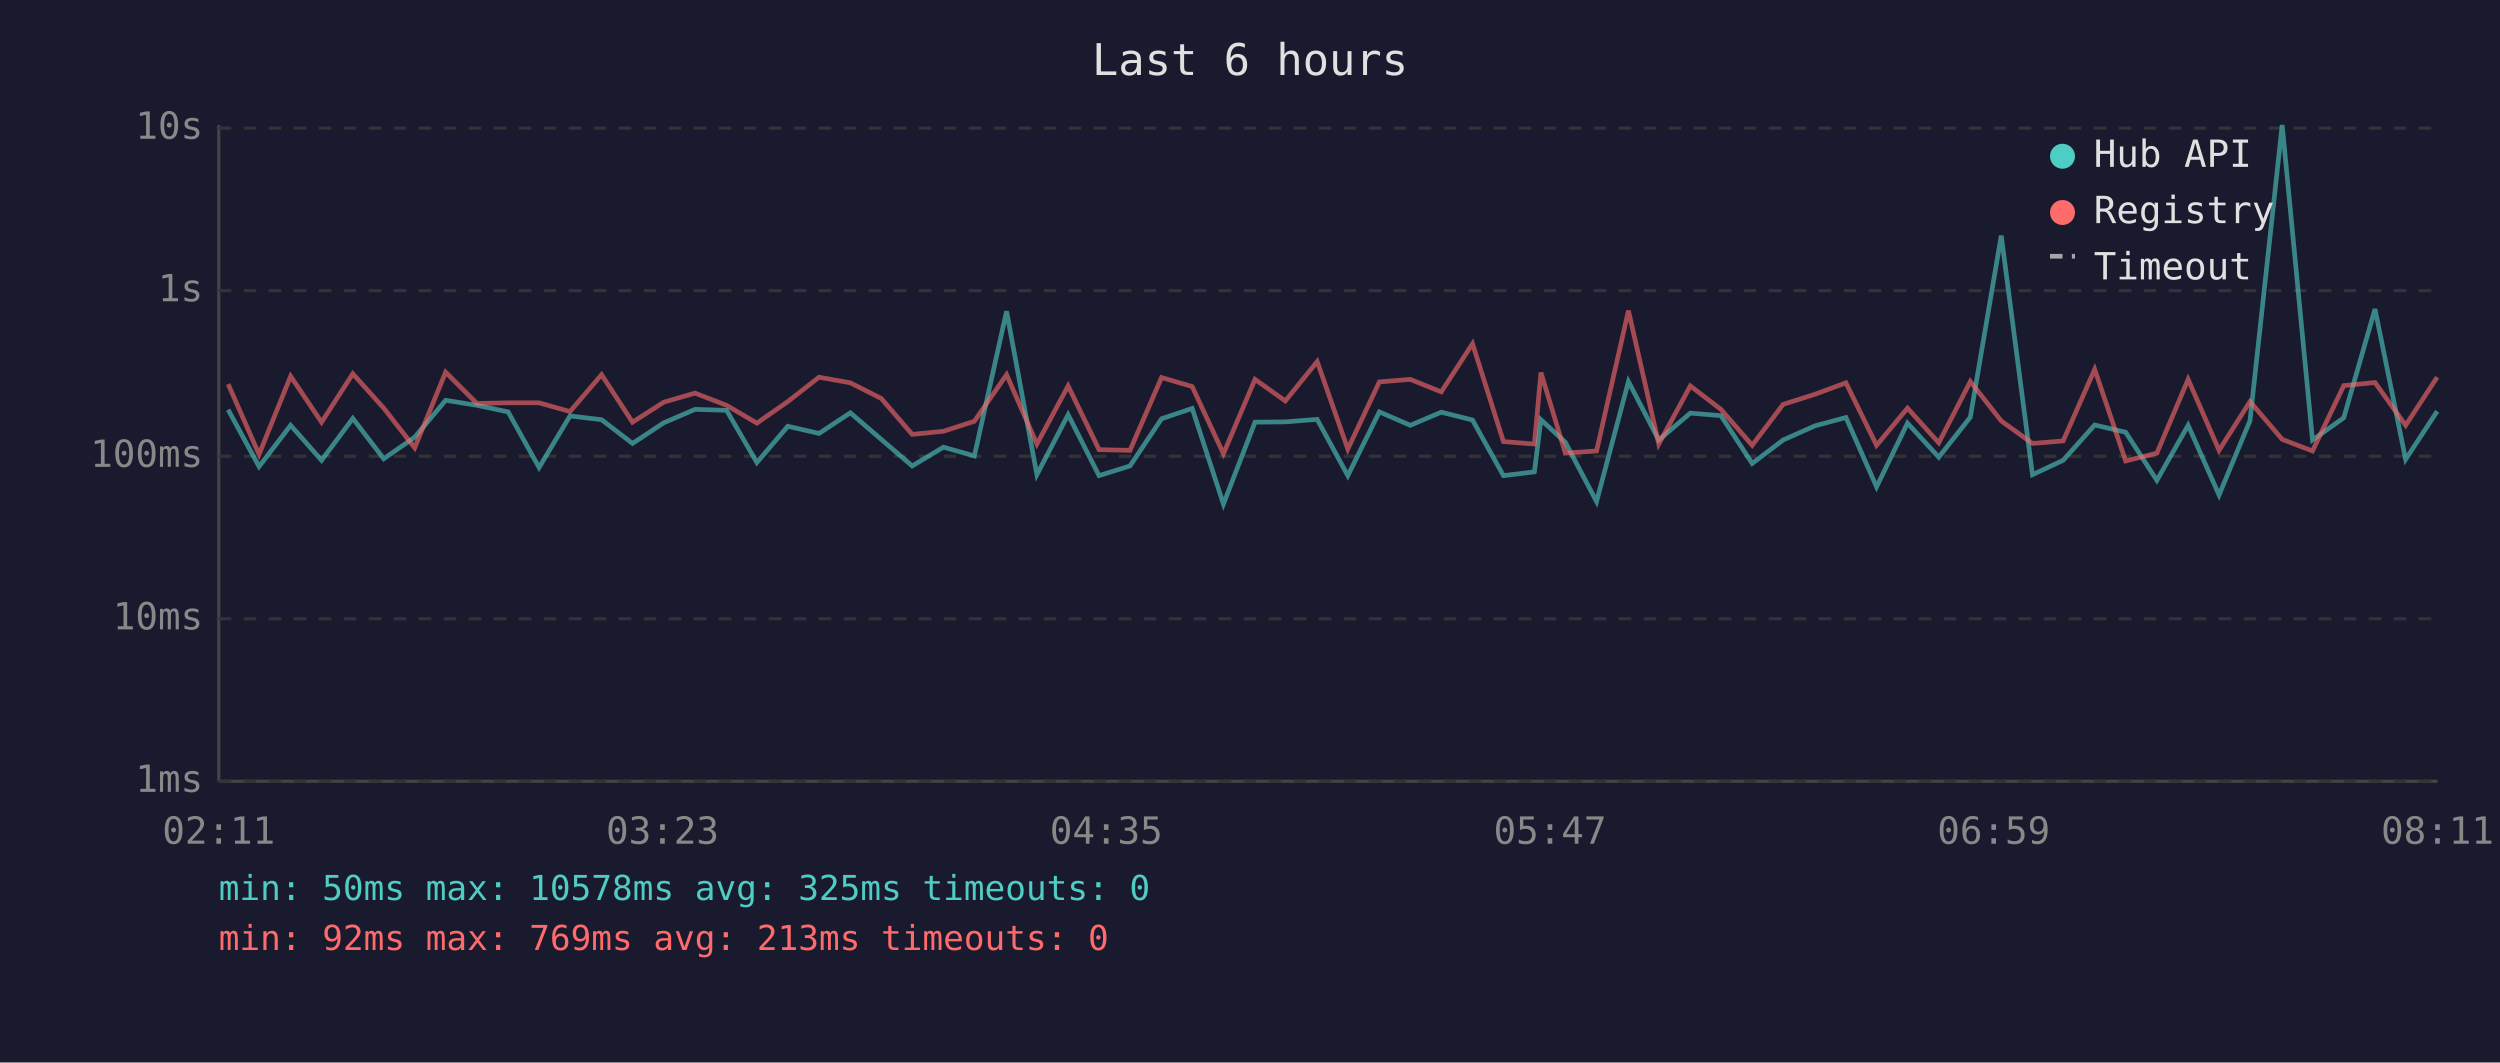
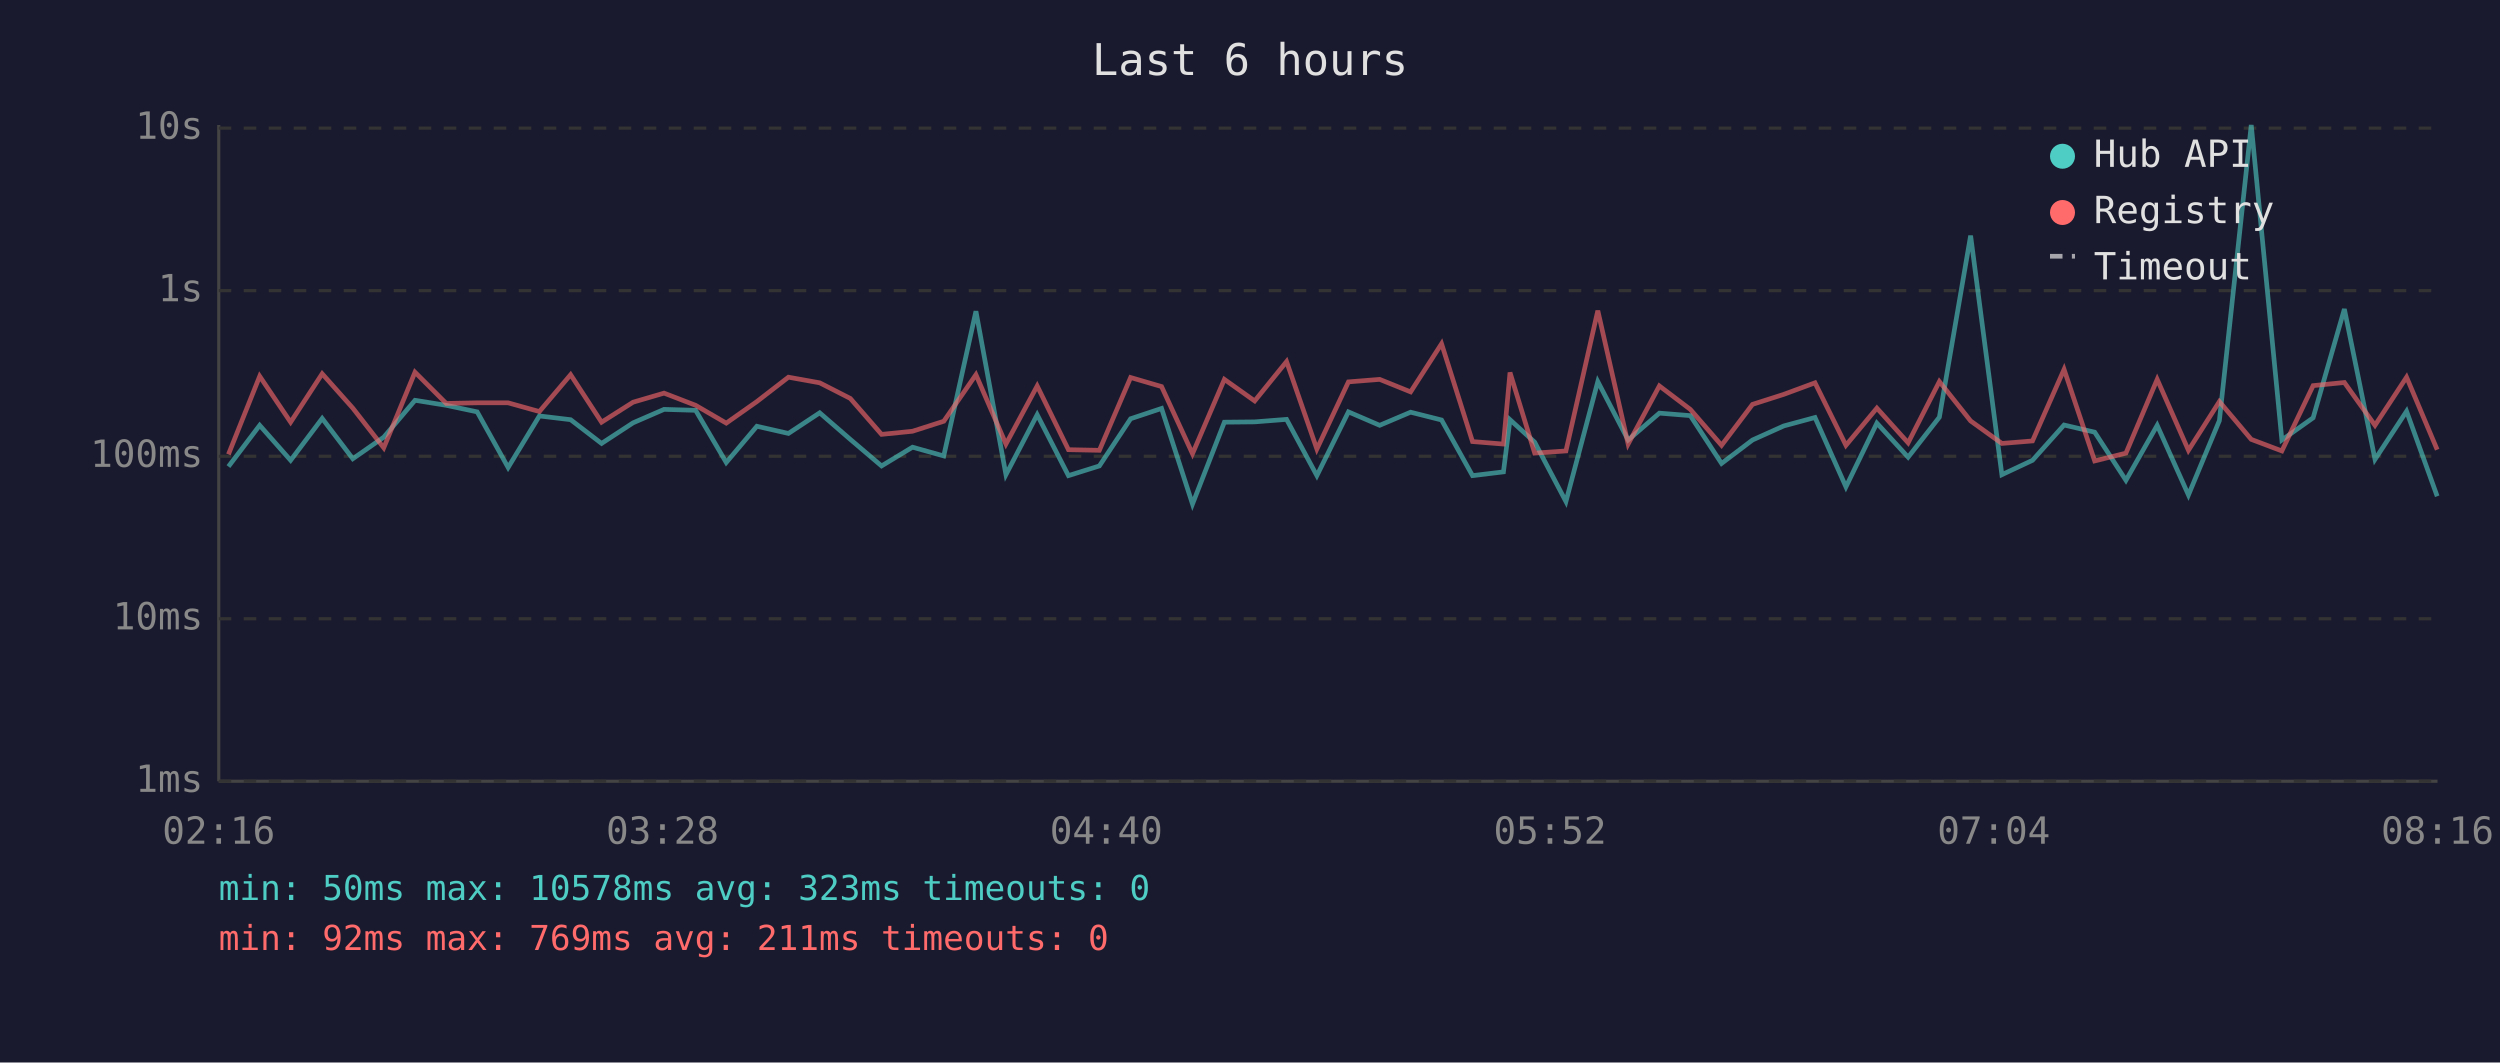
<svg xmlns="http://www.w3.org/2000/svg" viewBox="0 0 800 340" font-family="monospace" font-size="12">
  <rect width="800" height="340" fill="#1a1a2e" />
  <text x="400" y="24" fill="#e0e0e0" font-size="14" text-anchor="middle">Last 6 hours</text>
  <line x1="70" y1="40" x2="70" y2="250" stroke="#444" stroke-width="1" />
  <line x1="70" y1="250" x2="780" y2="250" stroke="#444" stroke-width="1" />
  <line x1="70" y1="250" x2="780" y2="250" stroke="#333" stroke-width="1" stroke-dasharray="4" />
  <text x="65" y="250" fill="#888" text-anchor="end" dominant-baseline="middle">1ms</text>
  <line x1="70" y1="198" x2="780" y2="198" stroke="#333" stroke-width="1" stroke-dasharray="4" />
  <text x="65" y="198" fill="#888" text-anchor="end" dominant-baseline="middle">10ms</text>
  <line x1="70" y1="146" x2="780" y2="146" stroke="#333" stroke-width="1" stroke-dasharray="4" />
  <text x="65" y="146" fill="#888" text-anchor="end" dominant-baseline="middle">100ms</text>
  <line x1="70" y1="93" x2="780" y2="93" stroke="#333" stroke-width="1" stroke-dasharray="4" />
  <text x="65" y="93" fill="#888" text-anchor="end" dominant-baseline="middle">1s</text>
  <line x1="70" y1="41" x2="780" y2="41" stroke="#333" stroke-width="1" stroke-dasharray="4" />
  <text x="65" y="41" fill="#888" text-anchor="end" dominant-baseline="middle">10s</text>
-   <text x="70" y="270" fill="#888" text-anchor="middle">02:11</text>
-   <text x="212" y="270" fill="#888" text-anchor="middle">03:23</text>
-   <text x="354" y="270" fill="#888" text-anchor="middle">04:35</text>
-   <text x="496" y="270" fill="#888" text-anchor="middle">05:47</text>
-   <text x="638" y="270" fill="#888" text-anchor="middle">06:59</text>
-   <text x="780" y="270" fill="#888" text-anchor="middle">08:11</text>
-   <polyline points="73.0,131.1 82.9,149.3 93.0,136.1 102.9,147.3 112.9,133.9 122.8,146.8 132.7,139.9 142.6,128.1 152.6,129.7 162.6,131.8 172.5,149.6 182.4,133.1 192.5,134.3 202.4,141.9 212.4,135.3 222.4,131.0 232.5,131.3 242.2,148.0 252.1,136.4 262.1,138.7 272.1,132.1 282.0,140.6 291.9,149.1 301.9,143.1 311.8,145.9 322.1,99.6 331.8,151.9 341.8,132.7 351.7,152.2 361.6,149.1 371.7,134.0 381.5,130.7 391.5,161.3 401.6,135.1 411.3,135.0 421.5,134.2 431.3,152.2 441.4,131.8 451.3,136.1 461.2,131.9 471.2,134.4 481.1,152.2 491.0,151.0 493.1,134.3 500.9,141.5 510.9,160.5 521.1,122.1 530.8,140.8 540.9,132.2 550.7,133.0 560.7,148.3 570.6,140.8 580.7,136.3 590.7,133.6 600.5,155.8 610.4,135.4 620.4,146.3 630.5,133.5 640.4,75.4 650.4,151.9 660.2,147.3 670.3,136.0 680.2,138.3 690.2,153.7 700.2,136.1 710.1,158.4 720.0,134.6 730.3,40.0 740.0,140.8 750.0,133.7 760.0,98.9 769.8,147.0 779.9,131.6" fill="none" stroke="#4ecdc4" stroke-width="1.5" opacity="0.6" />
-   <polyline points="73.0,122.9 82.9,145.4 93.0,120.4 102.9,135.1 112.9,119.6 122.8,130.6 132.7,143.3 142.6,119.1 152.6,129.1 162.6,128.9 172.5,128.9 182.4,131.7 192.5,119.9 202.4,135.1 212.4,128.7 222.4,125.8 232.5,129.7 242.2,135.4 252.1,128.5 262.1,120.7 272.1,122.5 282.0,127.5 291.9,139.0 301.9,138.0 311.8,134.8 322.1,119.9 331.8,142.1 341.8,123.5 351.7,143.9 361.6,144.1 371.7,120.8 381.5,123.7 391.5,145.2 401.6,121.4 411.3,128.3 421.5,115.7 431.3,143.7 441.4,122.2 451.3,121.4 461.2,125.4 471.2,110.0 481.1,141.3 491.0,142.1 493.1,119.2 500.9,145.0 510.9,144.3 521.1,99.4 530.8,142.1 540.9,123.5 550.7,131.0 560.7,142.5 570.6,129.4 580.7,126.2 590.7,122.5 600.5,142.5 610.4,130.6 620.4,141.7 630.5,122.1 640.4,134.7 650.4,141.9 660.2,141.1 670.3,118.2 680.2,147.5 690.2,145.0 700.2,121.4 710.1,144.1 720.0,128.5 730.3,140.6 740.0,144.3 750.0,123.4 760.0,122.4 769.8,136.1 779.9,120.7" fill="none" stroke="#ff6b6b" stroke-width="1.5" opacity="0.6" />
+   <text x="70" y="270" fill="#888" text-anchor="middle">02:16</text>
+   <text x="212" y="270" fill="#888" text-anchor="middle">03:28</text>
+   <text x="354" y="270" fill="#888" text-anchor="middle">04:40</text>
+   <text x="496" y="270" fill="#888" text-anchor="middle">05:52</text>
+   <text x="638" y="270" fill="#888" text-anchor="middle">07:04</text>
+   <text x="780" y="270" fill="#888" text-anchor="middle">08:16</text>
+   <polyline points="73.1,149.3 83.1,136.1 93.0,147.3 103.1,133.9 112.9,146.8 122.8,139.9 132.8,128.1 142.8,129.7 152.7,131.8 162.6,149.6 172.6,133.1 182.6,134.3 192.5,141.9 202.6,135.3 212.5,131.0 222.6,131.3 232.4,148.0 242.2,136.4 252.3,138.7 262.3,132.1 272.1,140.6 282.1,149.1 292.0,143.1 302.0,145.9 312.3,99.6 321.9,151.9 331.9,132.7 341.9,152.2 351.8,149.1 361.8,134.0 371.7,130.7 381.6,161.3 391.8,135.1 401.5,135.0 411.7,134.2 421.4,152.2 431.5,131.8 441.5,136.1 451.4,131.9 461.3,134.4 471.2,152.2 481.1,151.0 483.2,134.3 491.1,141.5 501.1,160.5 511.3,122.1 521.0,140.8 531.0,132.2 540.9,133.0 550.9,148.3 560.8,140.8 570.8,136.3 580.8,133.6 590.7,155.8 600.6,135.4 610.6,146.3 620.6,133.5 630.6,75.4 640.6,151.9 650.4,147.3 660.5,136.0 670.3,138.3 680.3,153.7 690.3,136.1 700.3,158.4 710.2,134.6 720.4,40.0 730.2,140.8 740.2,133.7 750.2,98.9 760.0,147.0 770.1,131.6 779.9,158.8" fill="none" stroke="#4ecdc4" stroke-width="1.5" opacity="0.6" />
+   <polyline points="73.1,145.4 83.1,120.4 93.0,135.1 103.1,119.6 112.9,130.6 122.8,143.3 132.8,119.1 142.8,129.1 152.7,128.9 162.6,128.9 172.6,131.7 182.6,119.9 192.5,135.1 202.6,128.7 212.5,125.8 222.6,129.7 232.4,135.4 242.2,128.5 252.3,120.7 262.3,122.5 272.1,127.5 282.1,139.0 292.0,138.0 302.0,134.8 312.3,119.9 321.9,142.1 331.9,123.5 341.9,143.9 351.8,144.1 361.8,120.8 371.7,123.7 381.6,145.2 391.8,121.4 401.5,128.3 411.7,115.7 421.4,143.7 431.5,122.2 441.5,121.4 451.4,125.4 461.3,110.0 471.2,141.3 481.1,142.1 483.2,119.2 491.1,145.0 501.1,144.3 511.3,99.4 521.0,142.1 531.0,123.5 540.9,131.0 550.9,142.5 560.8,129.4 570.8,126.2 580.8,122.5 590.7,142.5 600.6,130.6 610.6,141.7 620.6,122.1 630.6,134.7 640.6,141.9 650.4,141.1 660.5,118.2 670.3,147.5 680.3,145.0 690.3,121.4 700.3,144.1 710.2,128.5 720.4,140.6 730.2,144.3 740.2,123.4 750.2,122.4 760.0,136.1 770.1,120.7 779.9,143.9" fill="none" stroke="#ff6b6b" stroke-width="1.5" opacity="0.6" />
  <circle cx="660" cy="50" r="4" fill="#4ecdc4" />
  <text x="670" y="50" fill="#e0e0e0" dominant-baseline="middle">Hub API</text>
  <circle cx="660" cy="68" r="4" fill="#ff6b6b" />
  <text x="670" y="68" fill="#e0e0e0" dominant-baseline="middle">Registry</text>
  <line x1="656" y1="82" x2="664" y2="82" stroke="#e0e0e0" stroke-width="1.5" stroke-dasharray="4,3" opacity="0.7" />
  <text x="670" y="86" fill="#e0e0e0" dominant-baseline="middle">Timeout</text>
-   <text x="70" y="288" fill="#4ecdc4" font-size="11">min: 50ms  max: 10578ms  avg: 325ms  timeouts: 0</text>
-   <text x="70" y="304" fill="#ff6b6b" font-size="11">min: 92ms  max: 769ms  avg: 213ms  timeouts: 0</text>
+   <text x="70" y="288" fill="#4ecdc4" font-size="11">min: 50ms  max: 10578ms  avg: 323ms  timeouts: 0</text>
+   <text x="70" y="304" fill="#ff6b6b" font-size="11">min: 92ms  max: 769ms  avg: 211ms  timeouts: 0</text>
</svg>
